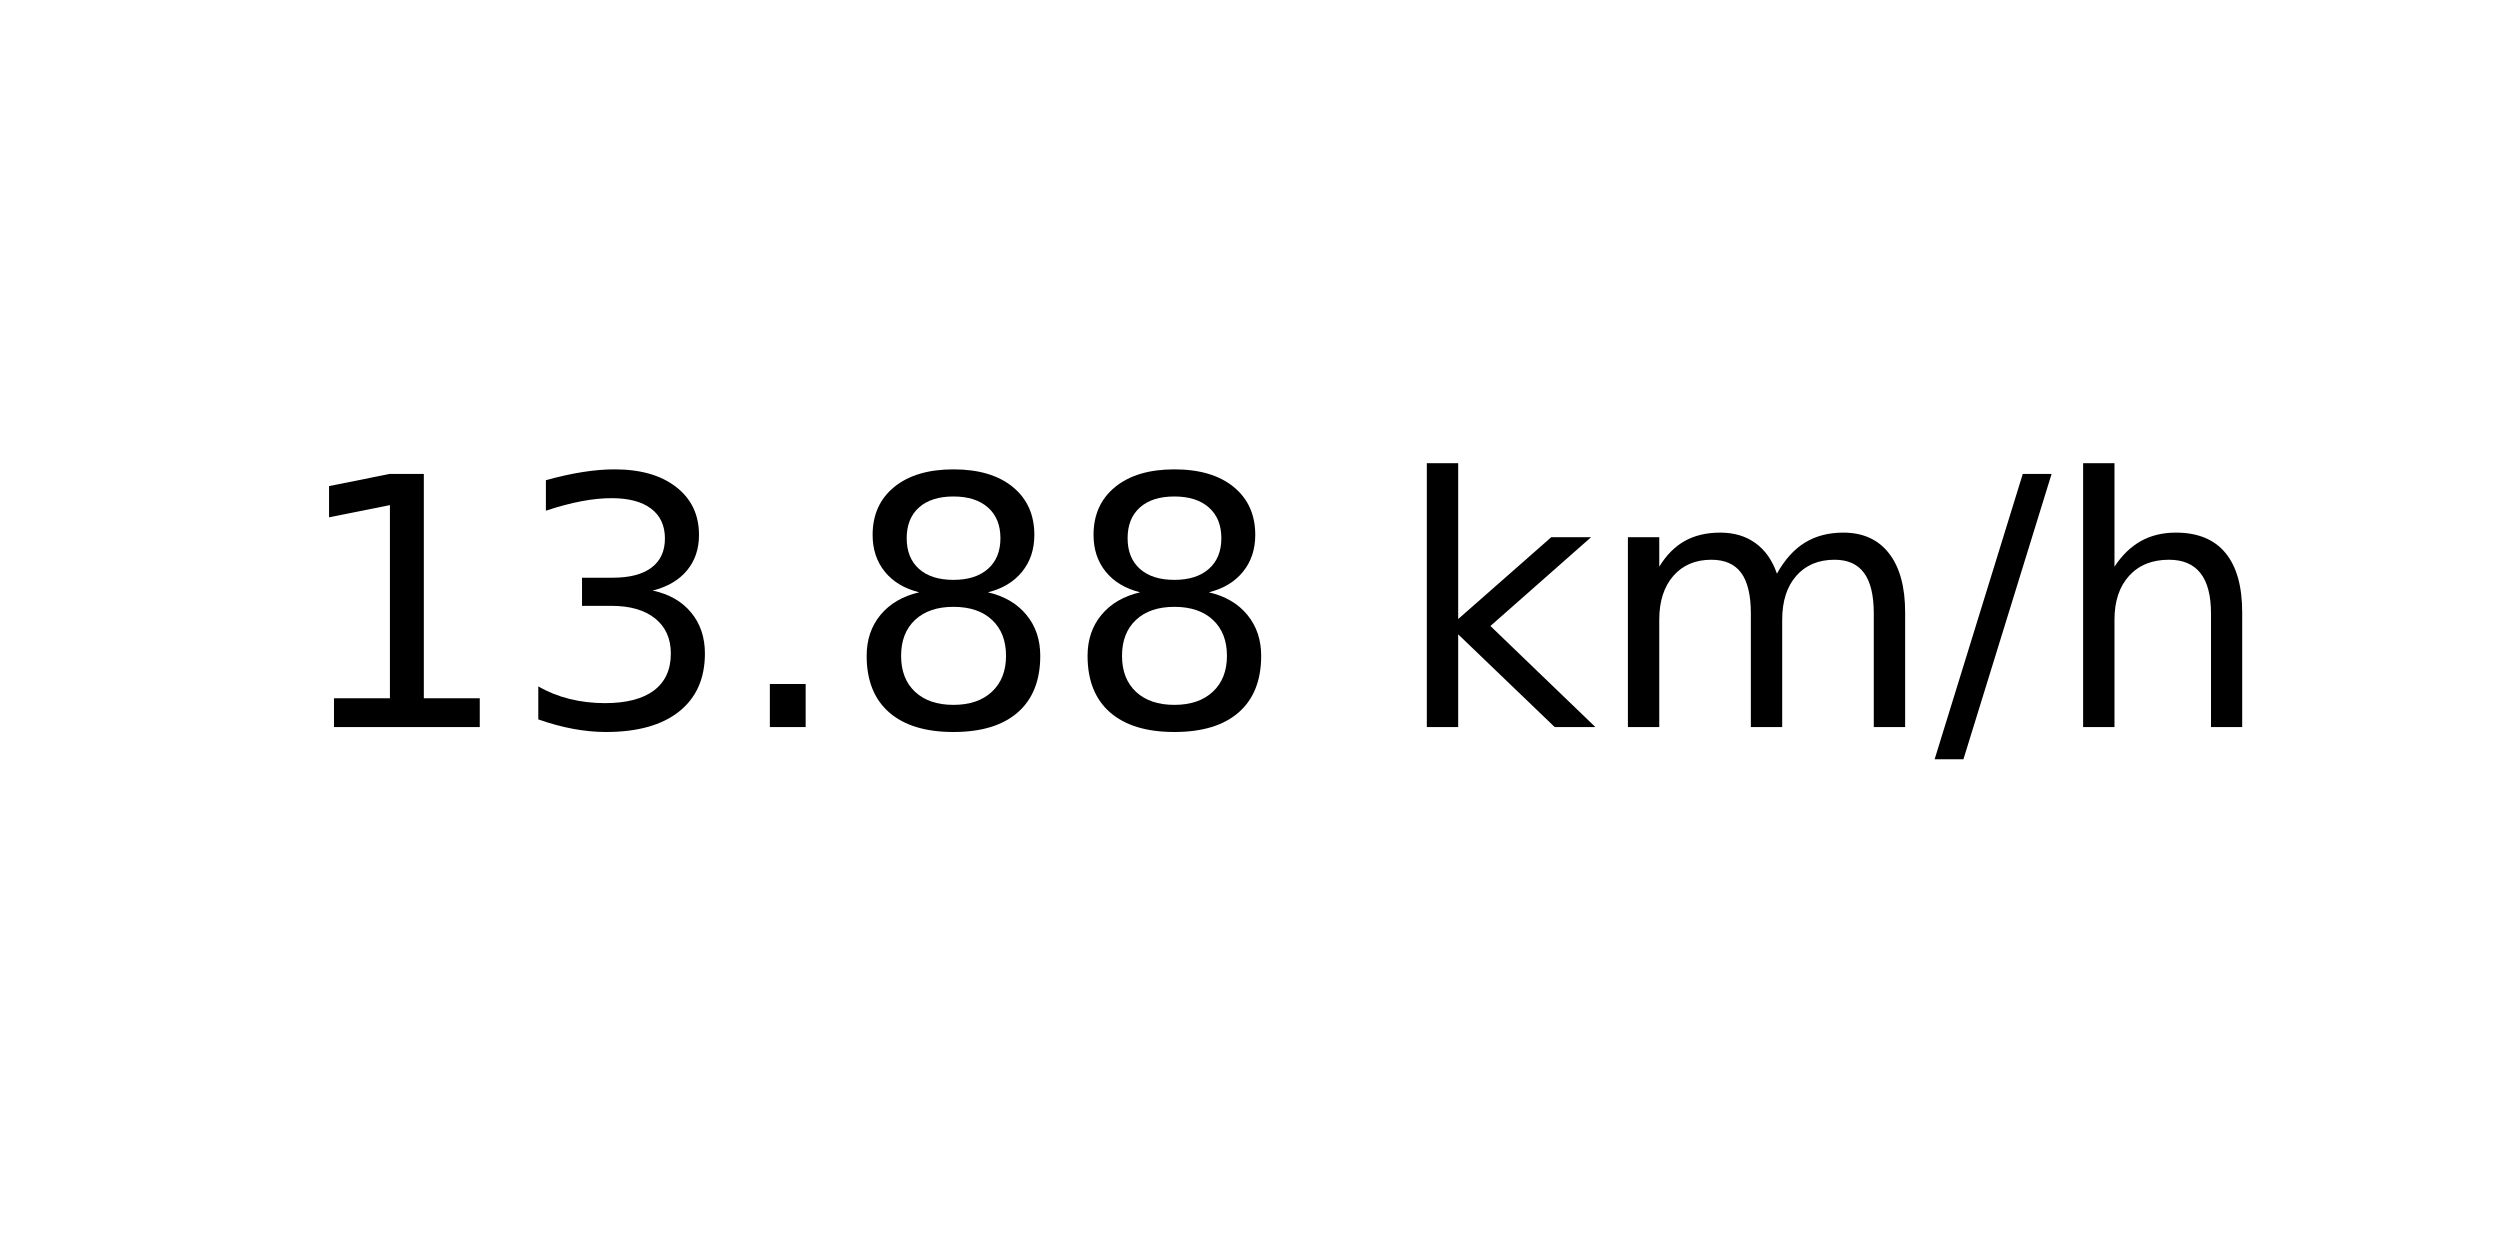
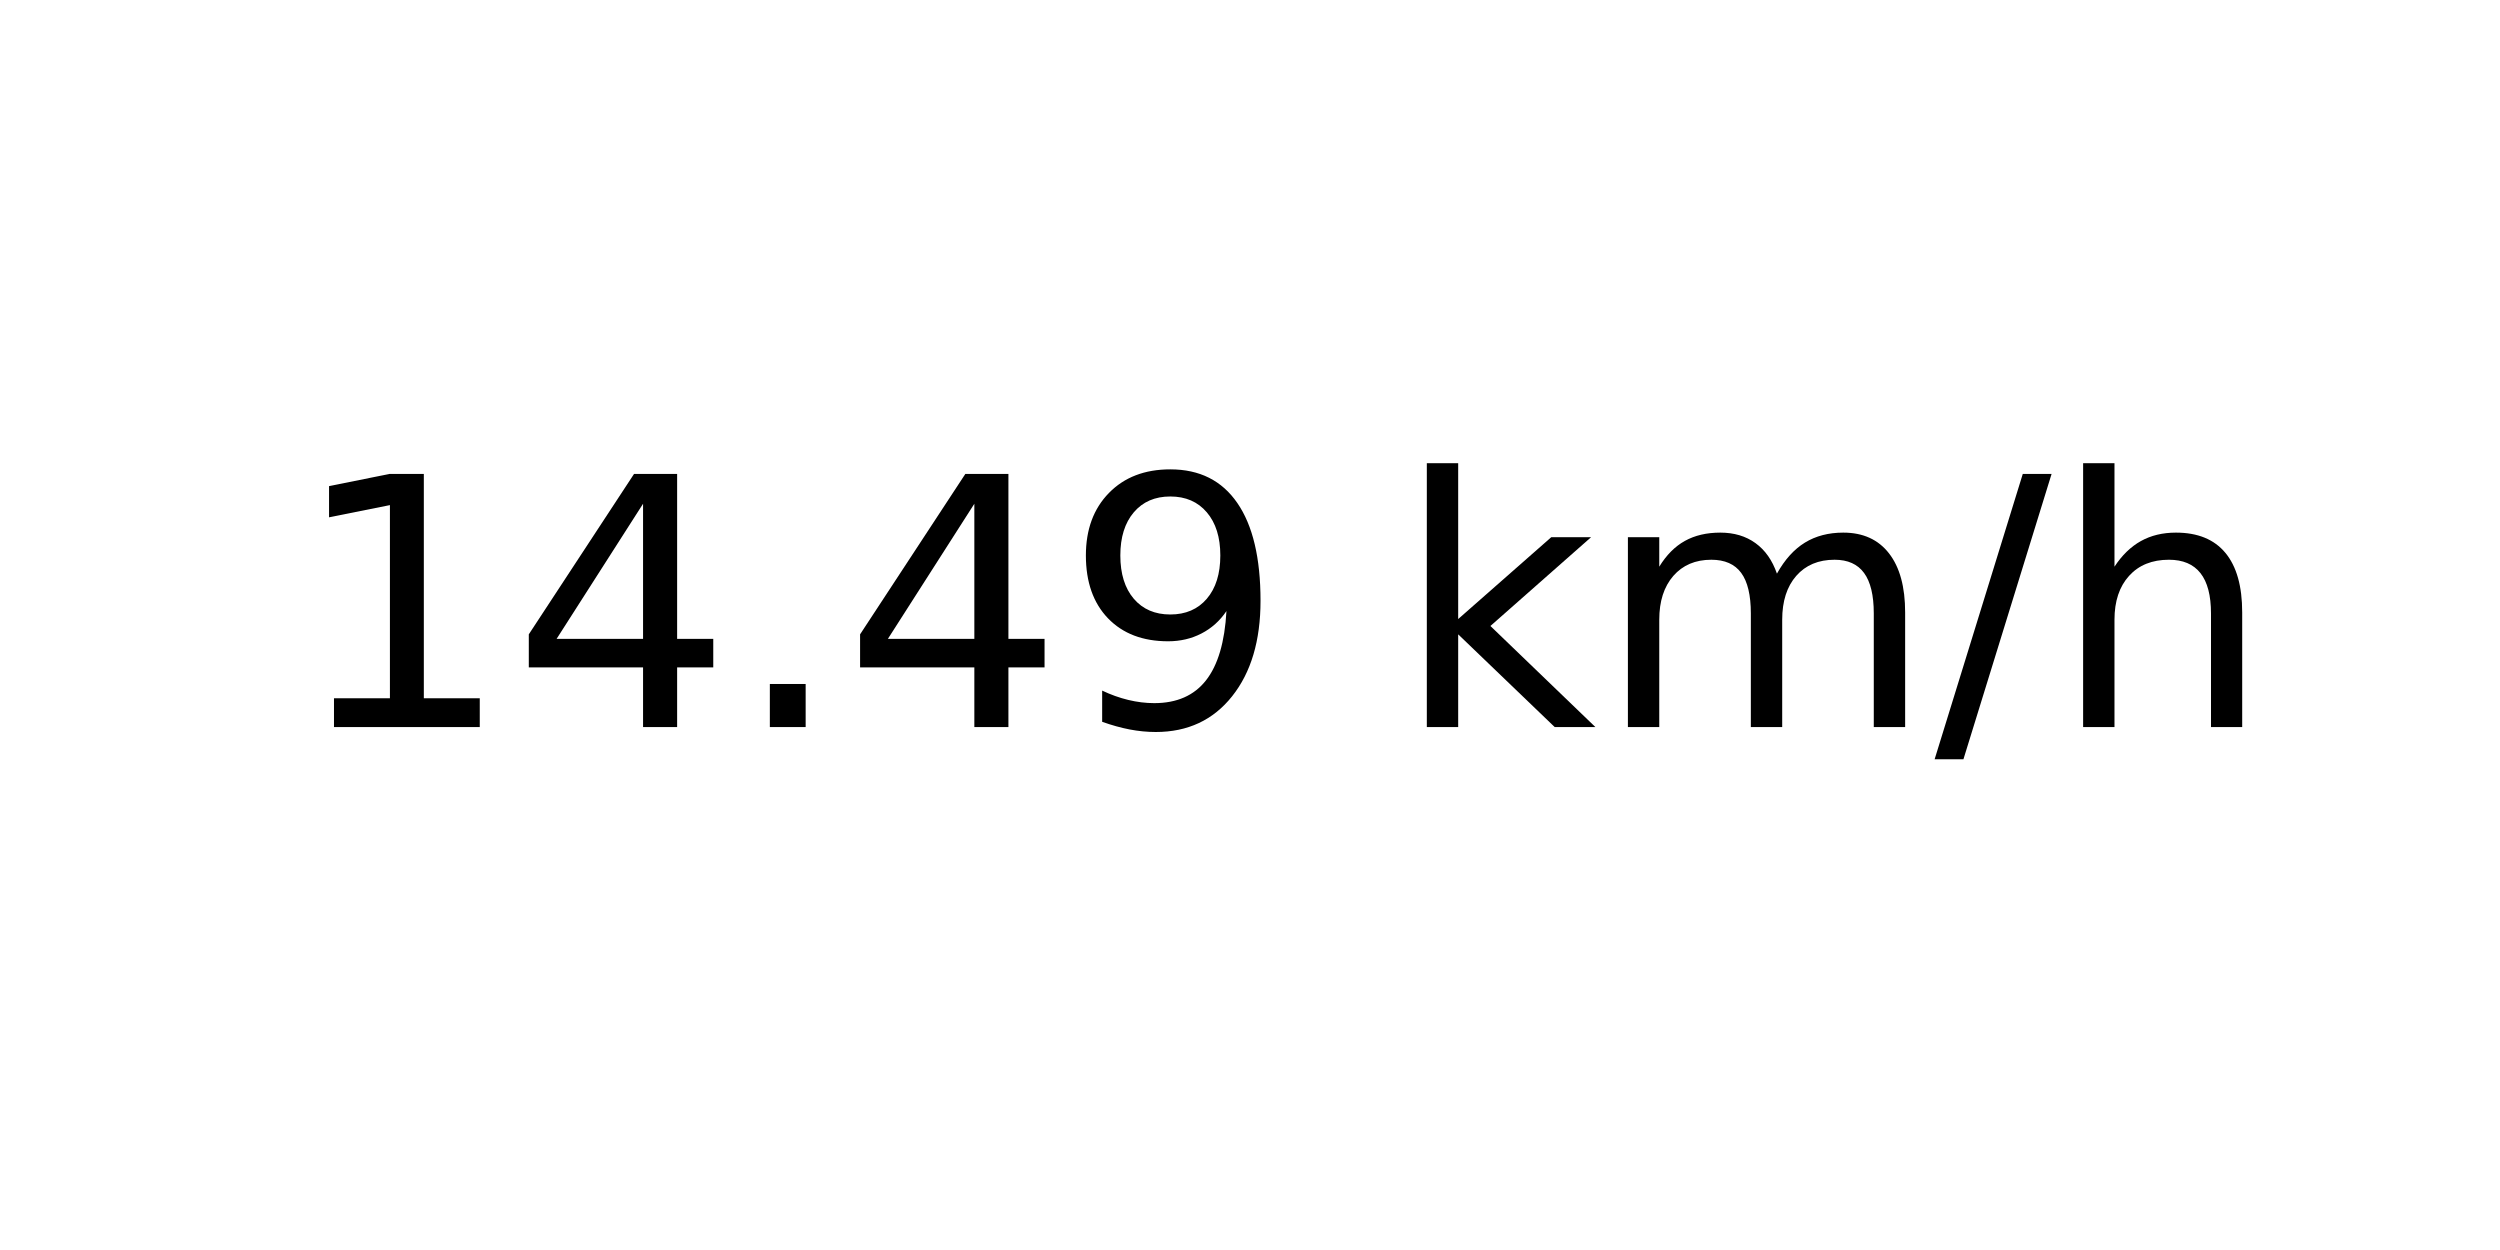
<svg xmlns="http://www.w3.org/2000/svg" xmlns:xlink="http://www.w3.org/1999/xlink" width="72pt" height="36pt" viewBox="0 0 72 36" version="1.1">
  <defs>
    <style type="text/css">*{stroke-linejoin: round; stroke-linecap: butt}</style>
  </defs>
  <g id="figure_1">
    <g id="axes_1">
      <g id="text_1">
        <g transform="translate(8.378125 20.93937) scale(0.1 -0.1)">
          <defs>
            <path id="DejaVuSans-31" d="M 794 531  L 1825 531  L 1825 4091  L 703 3866  L 703 4441  L 1819 4666  L 2450 4666  L 2450 531  L 3481 531  L 3481 0  L 794 0  L 794 531  z " transform="scale(0.015625)" />
-             <path id="DejaVuSans-33" d="M 2597 2516  Q 3050 2419 3304 2112  Q 3559 1806 3559 1356  Q 3559 666 3084 287  Q 2609 -91 1734 -91  Q 1441 -91 1130 -33  Q 819 25 488 141  L 488 750  Q 750 597 1062 519  Q 1375 441 1716 441  Q 2309 441 2620 675  Q 2931 909 2931 1356  Q 2931 1769 2642 2001  Q 2353 2234 1838 2234  L 1294 2234  L 1294 2753  L 1863 2753  Q 2328 2753 2575 2939  Q 2822 3125 2822 3475  Q 2822 3834 2567 4026  Q 2313 4219 1838 4219  Q 1578 4219 1281 4162  Q 984 4106 628 3988  L 628 4550  Q 988 4650 1302 4700  Q 1616 4750 1894 4750  Q 2613 4750 3031 4423  Q 3450 4097 3450 3541  Q 3450 3153 3228 2886  Q 3006 2619 2597 2516  z " transform="scale(0.015625)" />
+             <path id="DejaVuSans-34" d="M 2419 4116  L 825 1625  L 2419 1625  L 2419 4116  z M 2253 4666  L 3047 4666  L 3047 1625  L 3713 1625  L 3713 1100  L 3047 1100  L 3047 0  L 2419 0  L 2419 1100  L 313 1100  L 313 1709  L 2253 4666  z " transform="scale(0.015625)" />
            <path id="DejaVuSans-2e" d="M 684 794  L 1344 794  L 1344 0  L 684 0  L 684 794  z " transform="scale(0.015625)" />
-             <path id="DejaVuSans-38" d="M 2034 2216  Q 1584 2216 1326 1975  Q 1069 1734 1069 1313  Q 1069 891 1326 650  Q 1584 409 2034 409  Q 2484 409 2743 651  Q 3003 894 3003 1313  Q 3003 1734 2745 1975  Q 2488 2216 2034 2216  z M 1403 2484  Q 997 2584 770 2862  Q 544 3141 544 3541  Q 544 4100 942 4425  Q 1341 4750 2034 4750  Q 2731 4750 3128 4425  Q 3525 4100 3525 3541  Q 3525 3141 3298 2862  Q 3072 2584 2669 2484  Q 3125 2378 3379 2068  Q 3634 1759 3634 1313  Q 3634 634 3220 271  Q 2806 -91 2034 -91  Q 1263 -91 848 271  Q 434 634 434 1313  Q 434 1759 690 2068  Q 947 2378 1403 2484  z M 1172 3481  Q 1172 3119 1398 2916  Q 1625 2713 2034 2713  Q 2441 2713 2670 2916  Q 2900 3119 2900 3481  Q 2900 3844 2670 4047  Q 2441 4250 2034 4250  Q 1625 4250 1398 4047  Q 1172 3844 1172 3481  z " transform="scale(0.015625)" />
+             <path id="DejaVuSans-39" d="M 703 97  L 703 672  Q 941 559 1184 500  Q 1428 441 1663 441  Q 2288 441 2617 861  Q 2947 1281 2994 2138  Q 2813 1869 2534 1725  Q 2256 1581 1919 1581  Q 1219 1581 811 2004  Q 403 2428 403 3163  Q 403 3881 828 4315  Q 1253 4750 1959 4750  Q 2769 4750 3195 4129  Q 3622 3509 3622 2328  Q 3622 1225 3098 567  Q 2575 -91 1691 -91  Q 1453 -91 1209 -44  Q 966 3 703 97  z M 1959 2075  Q 2384 2075 2632 2365  Q 2881 2656 2881 3163  Q 2881 3666 2632 3958  Q 2384 4250 1959 4250  Q 1534 4250 1286 3958  Q 1038 3666 1038 3163  Q 1038 2656 1286 2365  Q 1534 2075 1959 2075  z " transform="scale(0.015625)" />
            <path id="DejaVuSans-20" transform="scale(0.015625)" />
            <path id="DejaVuSans-6b" d="M 581 4863  L 1159 4863  L 1159 1991  L 2875 3500  L 3609 3500  L 1753 1863  L 3688 0  L 2938 0  L 1159 1709  L 1159 0  L 581 0  L 581 4863  z " transform="scale(0.015625)" />
            <path id="DejaVuSans-6d" d="M 3328 2828  Q 3544 3216 3844 3400  Q 4144 3584 4550 3584  Q 5097 3584 5394 3201  Q 5691 2819 5691 2113  L 5691 0  L 5113 0  L 5113 2094  Q 5113 2597 4934 2840  Q 4756 3084 4391 3084  Q 3944 3084 3684 2787  Q 3425 2491 3425 1978  L 3425 0  L 2847 0  L 2847 2094  Q 2847 2600 2669 2842  Q 2491 3084 2119 3084  Q 1678 3084 1418 2786  Q 1159 2488 1159 1978  L 1159 0  L 581 0  L 581 3500  L 1159 3500  L 1159 2956  Q 1356 3278 1631 3431  Q 1906 3584 2284 3584  Q 2666 3584 2933 3390  Q 3200 3197 3328 2828  z " transform="scale(0.015625)" />
            <path id="DejaVuSans-2f" d="M 1625 4666  L 2156 4666  L 531 -594  L 0 -594  L 1625 4666  z " transform="scale(0.015625)" />
            <path id="DejaVuSans-68" d="M 3513 2113  L 3513 0  L 2938 0  L 2938 2094  Q 2938 2591 2744 2837  Q 2550 3084 2163 3084  Q 1697 3084 1428 2787  Q 1159 2491 1159 1978  L 1159 0  L 581 0  L 581 4863  L 1159 4863  L 1159 2956  Q 1366 3272 1645 3428  Q 1925 3584 2291 3584  Q 2894 3584 3203 3211  Q 3513 2838 3513 2113  z " transform="scale(0.015625)" />
          </defs>
          <use xlink:href="#DejaVuSans-31" />
-           <use xlink:href="#DejaVuSans-33" x="63.623" />
+           <use xlink:href="#DejaVuSans-34" x="63.623" />
          <use xlink:href="#DejaVuSans-2e" x="127.246" />
-           <use xlink:href="#DejaVuSans-38" x="159.033" />
-           <use xlink:href="#DejaVuSans-38" x="222.656" />
+           <use xlink:href="#DejaVuSans-34" x="159.033" />
+           <use xlink:href="#DejaVuSans-39" x="222.656" />
          <use xlink:href="#DejaVuSans-20" x="286.279" />
          <use xlink:href="#DejaVuSans-6b" x="318.066" />
          <use xlink:href="#DejaVuSans-6d" x="375.977" />
          <use xlink:href="#DejaVuSans-2f" x="473.389" />
          <use xlink:href="#DejaVuSans-68" x="507.08" />
        </g>
      </g>
    </g>
  </g>
</svg>
